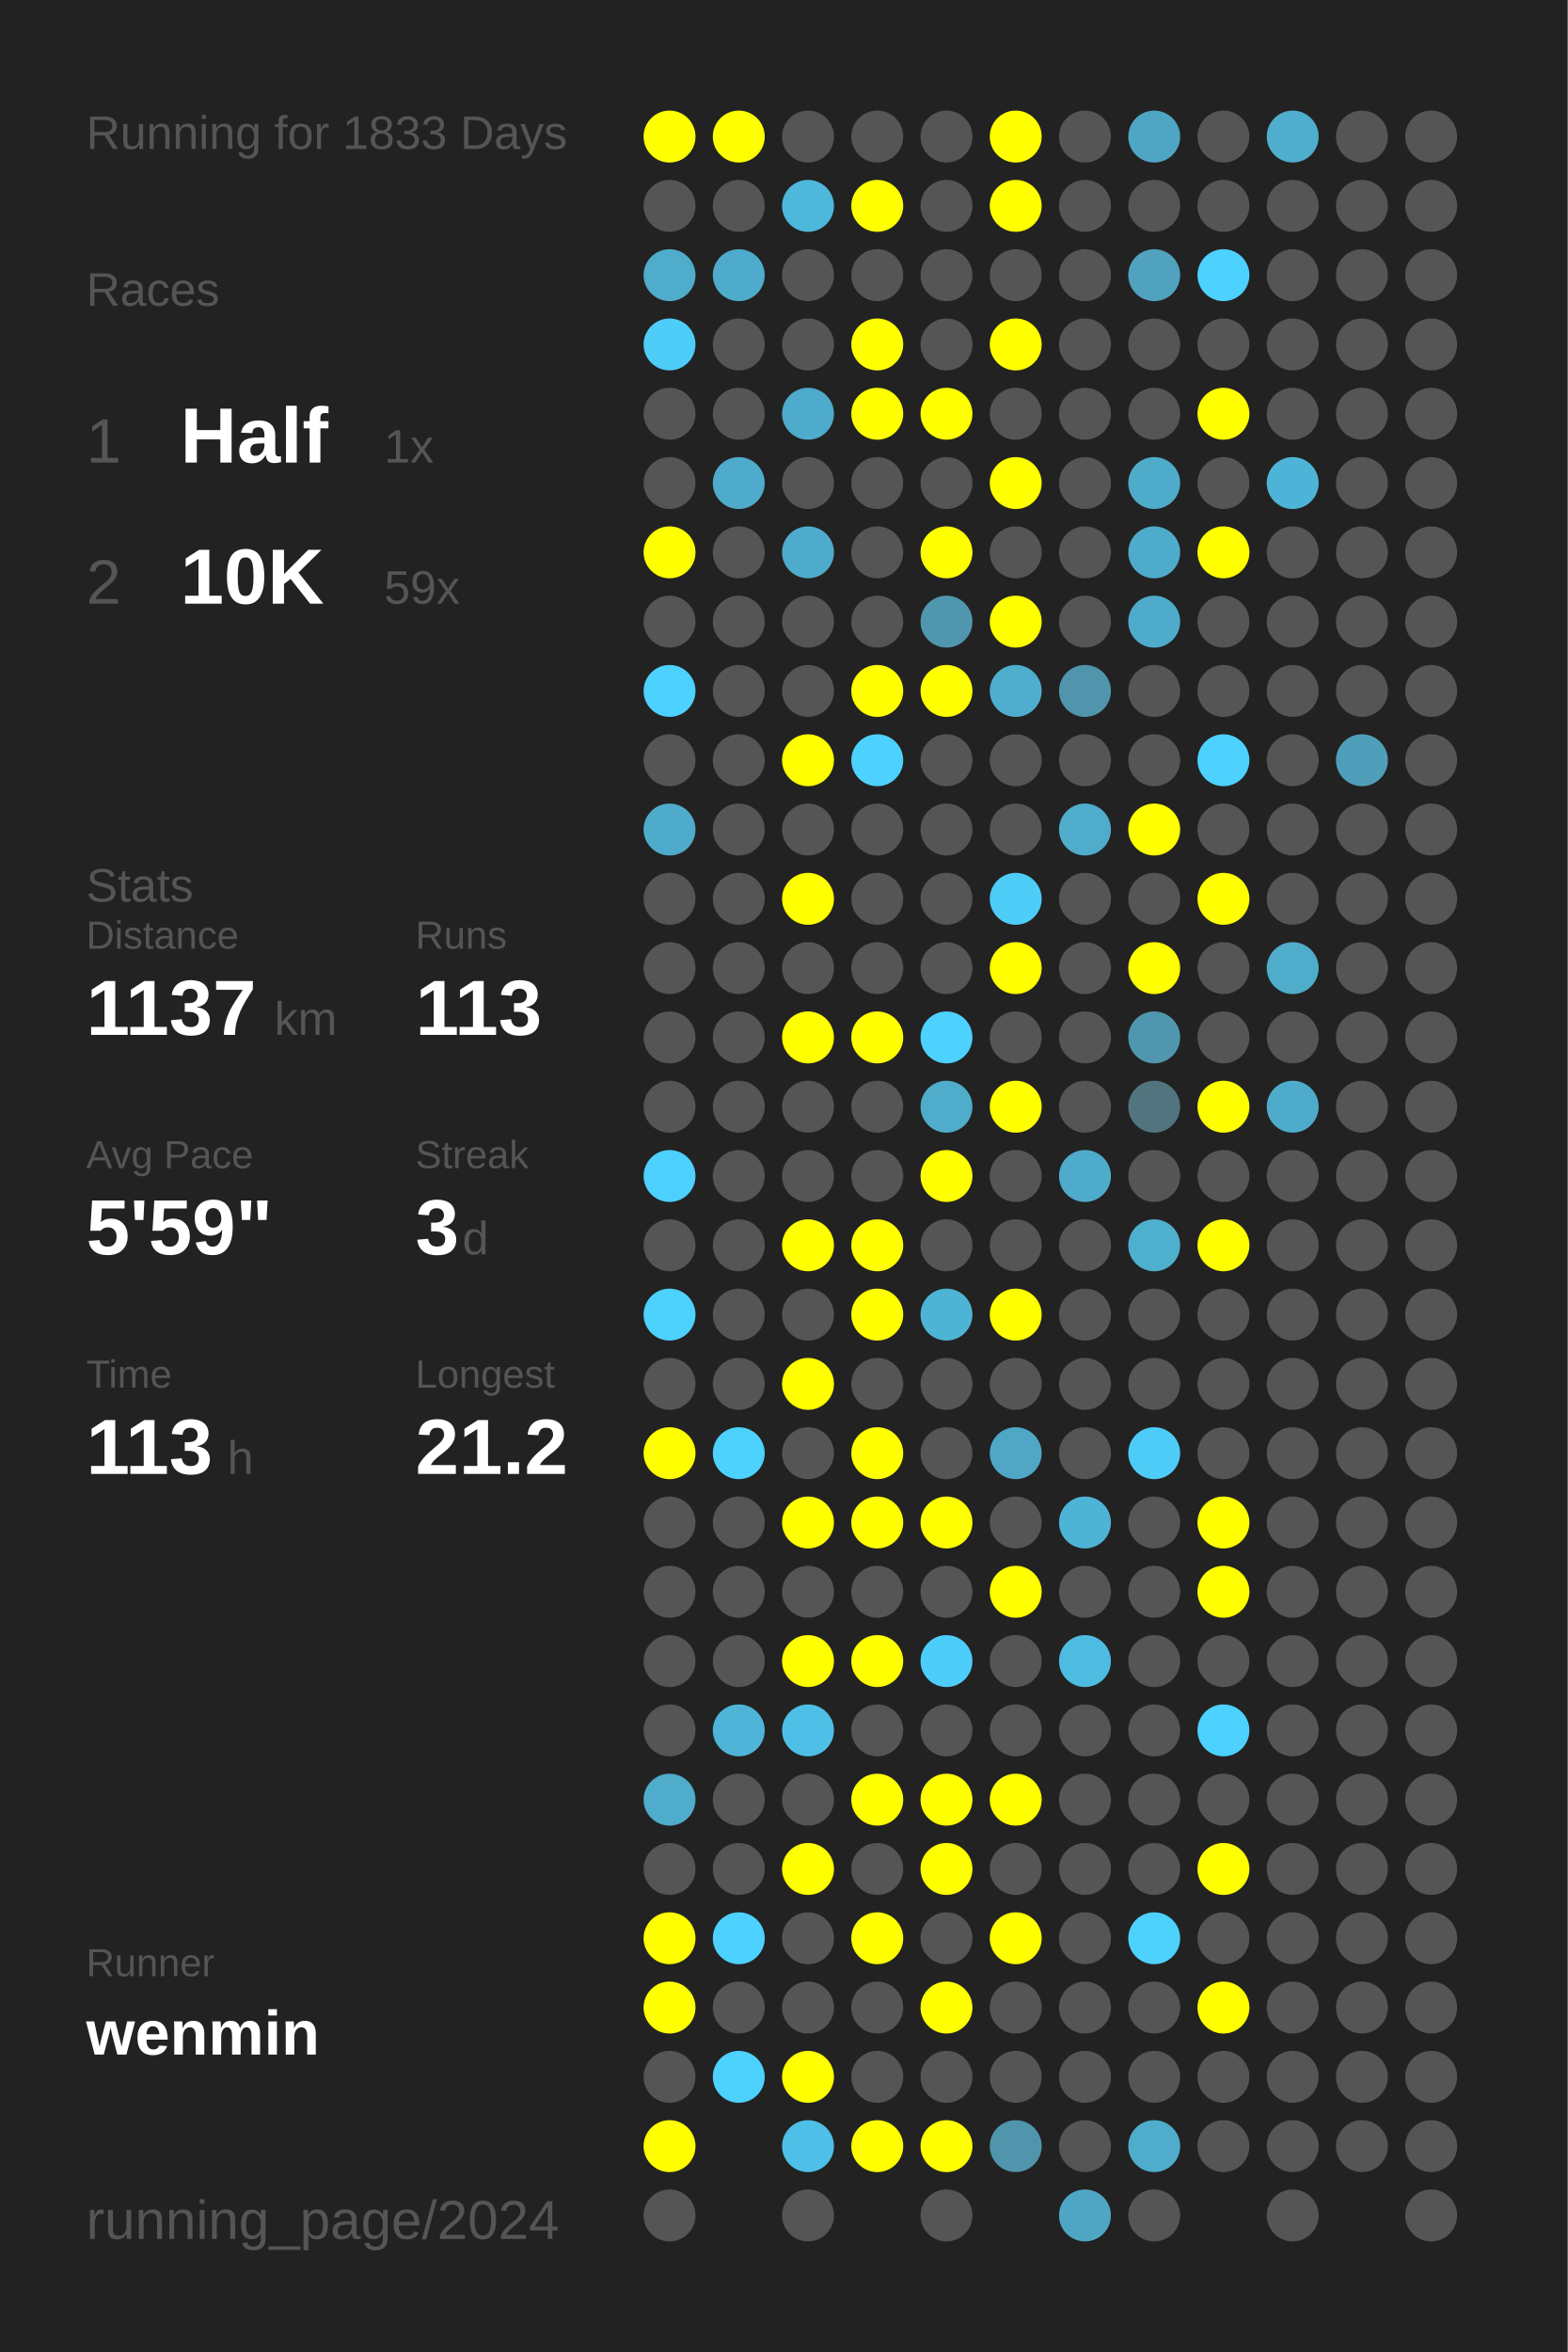
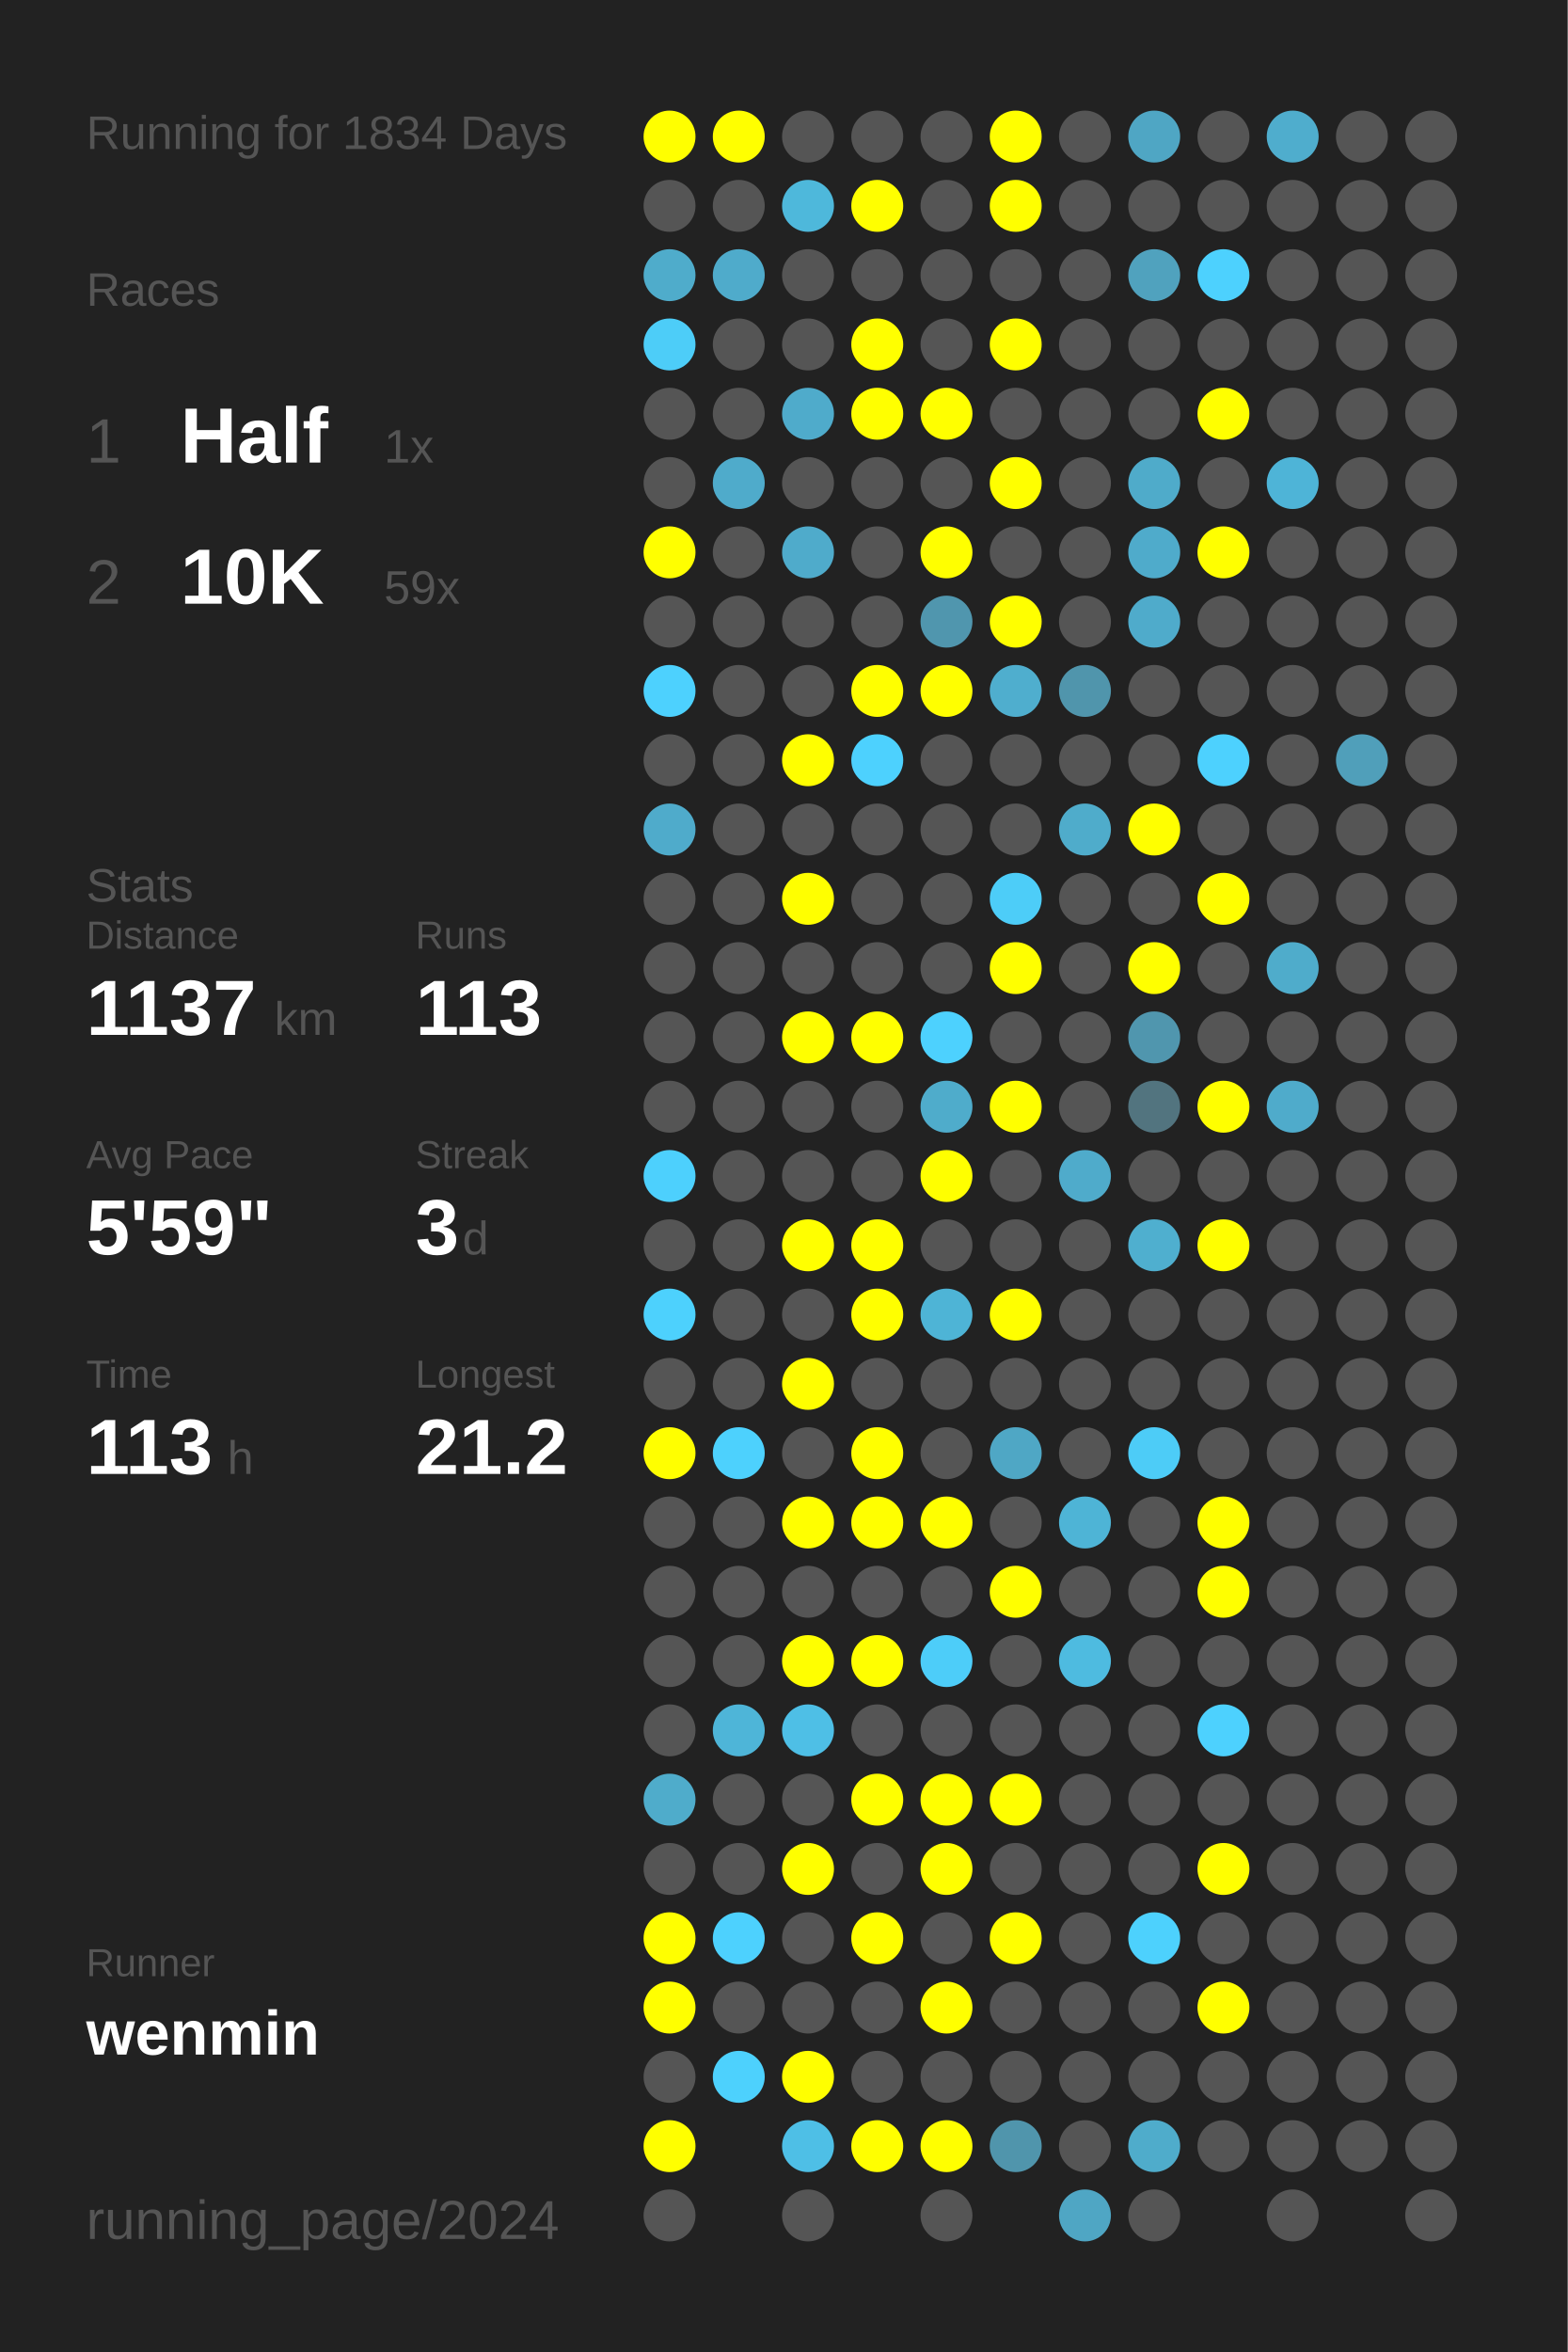
<svg xmlns="http://www.w3.org/2000/svg" baseProfile="full" height="300mm" version="1.1" viewBox="0,0,200,300" width="200mm">
  <defs />
  <rect fill="#222222" height="300" width="200" x="0" y="0" />
-   <text fill="#555555" style="font-size:6px; font-family:Arial;" x="11" y="19">Running for 1833 Days</text>
+   <text fill="#555555" style="font-size:6px; font-family:Arial;" x="11" y="19">Running for 1834 Days</text>
  <text fill="#555555" style="font-size:6px; font-family:Arial;" x="11" y="39">Races</text>
  <text fill="#555555" style="font-size:8px; font-family:Arial;" x="11" y="59">1</text>
  <text fill="#FFFFFF" style="font-size:10px; font-family:Arial; font-weight:bold;" x="23" y="59">Half</text>
  <text fill="#555555" style="font-size:6px; font-family:Arial;" x="49" y="59">1x</text>
  <text fill="#555555" style="font-size:8px; font-family:Arial;" x="11" y="77">2</text>
  <text fill="#FFFFFF" style="font-size:10px; font-family:Arial; font-weight:bold;" x="23" y="77">10K</text>
  <text fill="#555555" style="font-size:6px; font-family:Arial;" x="49" y="77">59x</text>
  <text fill="#555555" style="font-size:6px; font-family:Arial;" x="11" y="115">Stats</text>
  <text fill="#555555" style="font-size:5px; font-family:Arial;" x="11" y="121">Distance</text>
  <text fill="#FFFFFF" style="font-size:10px; font-family:Arial; font-weight:bold;" x="11" y="132">1137</text>
  <text fill="#555555" style="font-size:6px; font-family:Arial;" x="35" y="132">km</text>
  <text fill="#555555" style="font-size:5px; font-family:Arial;" x="53" y="121">Runs</text>
  <text fill="#FFFFFF" style="font-size:10px; font-family:Arial; font-weight:bold;" x="53" y="132">113</text>
  <text fill="#555555" style="font-size:5px; font-family:Arial;" x="11" y="149">Avg Pace</text>
  <text fill="#FFFFFF" style="font-size:10px; font-family:Arial; font-weight:bold;" x="11" y="160">5'59"</text>
  <text fill="#555555" style="font-size:5px; font-family:Arial;" x="53" y="149">Streak</text>
  <text fill="#FFFFFF" style="font-size:10px; font-family:Arial; font-weight:bold;" x="53" y="160">3</text>
  <text fill="#555555" style="font-size:6px; font-family:Arial;" x="59" y="160">d</text>
  <text fill="#555555" style="font-size:5px; font-family:Arial;" x="11" y="177">Time</text>
  <text fill="#FFFFFF" style="font-size:10px; font-family:Arial; font-weight:bold;" x="11" y="188">113</text>
  <text fill="#555555" style="font-size:6px; font-family:Arial;" x="29" y="188">h</text>
  <text fill="#555555" style="font-size:5px; font-family:Arial;" x="53" y="177">Longest</text>
  <text fill="#FFFFFF" style="font-size:10px; font-family:Arial; font-weight:bold;" x="53" y="188">21.2</text>
  <text fill="#555555" style="font-size:5px; font-family:Arial;" x="11" y="252.065">Runner</text>
  <text fill="#FFFFFF" style="font-size:8px; font-family:Arial; font-weight:bold;" x="11" y="262.065">wenmin</text>
  <text fill="#555555" style="font-size:7px; font-family:Arial;" x="11" y="285.581">running_page/2024</text>
  <circle cx="85.417" cy="17.419" fill="#FFFF00" r="3.312" />
  <circle cx="85.417" cy="26.258" fill="#555555" r="3.312" />
  <circle cx="85.417" cy="35.097" fill="#4faccb" r="3.312" />
  <circle cx="85.417" cy="43.935" fill="#4dcdf8" r="3.312" />
  <circle cx="85.417" cy="52.774" fill="#555555" r="3.312" />
  <circle cx="85.417" cy="61.613" fill="#555555" r="3.312" />
  <circle cx="85.417" cy="70.452" fill="#FFFF00" r="3.312" />
  <circle cx="85.417" cy="79.29" fill="#555555" r="3.312" />
  <circle cx="85.417" cy="88.129" fill="#4dd1fe" r="3.312" />
  <circle cx="85.417" cy="96.968" fill="#555555" r="3.312" />
  <circle cx="85.417" cy="105.806" fill="#4fabcb" r="3.312" />
  <circle cx="85.417" cy="114.645" fill="#555555" r="3.312" />
  <circle cx="85.417" cy="123.484" fill="#555555" r="3.312" />
  <circle cx="85.417" cy="132.323" fill="#555555" r="3.312" />
  <circle cx="85.417" cy="141.161" fill="#555555" r="3.312" />
  <circle cx="85.417" cy="150" fill="#4dd0fd" r="3.312" />
  <circle cx="85.417" cy="158.839" fill="#555555" r="3.312" />
  <circle cx="85.417" cy="167.677" fill="#4dd1fd" r="3.312" />
  <circle cx="85.417" cy="176.516" fill="#555555" r="3.312" />
  <circle cx="85.417" cy="185.355" fill="#FFFF00" r="3.312" />
  <circle cx="85.417" cy="194.194" fill="#555555" r="3.312" />
  <circle cx="85.417" cy="203.032" fill="#555555" r="3.312" />
  <circle cx="85.417" cy="211.871" fill="#555555" r="3.312" />
  <circle cx="85.417" cy="220.71" fill="#555555" r="3.312" />
  <circle cx="85.417" cy="229.548" fill="#4faccb" r="3.312" />
  <circle cx="85.417" cy="238.387" fill="#555555" r="3.312" />
  <circle cx="85.417" cy="247.226" fill="#FFFF00" r="3.312" />
  <circle cx="85.417" cy="256.065" fill="#FFFF00" r="3.312" />
  <circle cx="85.417" cy="264.903" fill="#555555" r="3.312" />
  <circle cx="85.417" cy="273.742" fill="#FFFF00" r="3.312" />
  <circle cx="85.417" cy="282.581" fill="#555555" r="3.312" />
  <circle cx="94.25" cy="17.419" fill="#FFFF00" r="3.312" />
  <circle cx="94.25" cy="26.258" fill="#555555" r="3.312" />
  <circle cx="94.25" cy="35.097" fill="#4fabcb" r="3.312" />
  <circle cx="94.25" cy="43.935" fill="#555555" r="3.312" />
  <circle cx="94.25" cy="52.774" fill="#555555" r="3.312" />
  <circle cx="94.25" cy="61.613" fill="#4fabcb" r="3.312" />
  <circle cx="94.25" cy="70.452" fill="#555555" r="3.312" />
  <circle cx="94.25" cy="79.29" fill="#555555" r="3.312" />
  <circle cx="94.25" cy="88.129" fill="#555555" r="3.312" />
  <circle cx="94.25" cy="96.968" fill="#555555" r="3.312" />
  <circle cx="94.25" cy="105.806" fill="#555555" r="3.312" />
  <circle cx="94.25" cy="114.645" fill="#555555" r="3.312" />
  <circle cx="94.25" cy="123.484" fill="#555555" r="3.312" />
  <circle cx="94.25" cy="132.323" fill="#555555" r="3.312" />
  <circle cx="94.25" cy="141.161" fill="#555555" r="3.312" />
  <circle cx="94.25" cy="150" fill="#555555" r="3.312" />
  <circle cx="94.25" cy="158.839" fill="#555555" r="3.312" />
  <circle cx="94.25" cy="167.677" fill="#555555" r="3.312" />
  <circle cx="94.25" cy="176.516" fill="#555555" r="3.312" />
  <circle cx="94.25" cy="185.355" fill="#4dd1fd" r="3.312" />
  <circle cx="94.25" cy="194.194" fill="#555555" r="3.312" />
  <circle cx="94.25" cy="203.032" fill="#555555" r="3.312" />
  <circle cx="94.25" cy="211.871" fill="#555555" r="3.312" />
  <circle cx="94.25" cy="220.71" fill="#4eb5d8" r="3.312" />
  <circle cx="94.25" cy="229.548" fill="#555555" r="3.312" />
  <circle cx="94.25" cy="238.387" fill="#555555" r="3.312" />
  <circle cx="94.25" cy="247.226" fill="#4dd1fe" r="3.312" />
  <circle cx="94.25" cy="256.065" fill="#555555" r="3.312" />
  <circle cx="94.25" cy="264.903" fill="#4dd1fd" r="3.312" />
  <circle cx="103.083" cy="17.419" fill="#555555" r="3.312" />
  <circle cx="103.083" cy="26.258" fill="#4eb8db" r="3.312" />
  <circle cx="103.083" cy="35.097" fill="#555555" r="3.312" />
  <circle cx="103.083" cy="43.935" fill="#555555" r="3.312" />
  <circle cx="103.083" cy="52.774" fill="#4fabcb" r="3.312" />
  <circle cx="103.083" cy="61.613" fill="#555555" r="3.312" />
  <circle cx="103.083" cy="70.452" fill="#4fabcb" r="3.312" />
  <circle cx="103.083" cy="79.29" fill="#555555" r="3.312" />
  <circle cx="103.083" cy="88.129" fill="#555555" r="3.312" />
  <circle cx="103.083" cy="96.968" fill="#FFFF00" r="3.312" />
  <circle cx="103.083" cy="105.806" fill="#555555" r="3.312" />
  <circle cx="103.083" cy="114.645" fill="#FFFF00" r="3.312" />
  <circle cx="103.083" cy="123.484" fill="#555555" r="3.312" />
  <circle cx="103.083" cy="132.323" fill="#FFFF00" r="3.312" />
  <circle cx="103.083" cy="141.161" fill="#555555" r="3.312" />
  <circle cx="103.083" cy="150" fill="#555555" r="3.312" />
  <circle cx="103.083" cy="158.839" fill="#FFFF00" r="3.312" />
  <circle cx="103.083" cy="167.677" fill="#555555" r="3.312" />
  <circle cx="103.083" cy="176.516" fill="#FFFF00" r="3.312" />
  <circle cx="103.083" cy="185.355" fill="#555555" r="3.312" />
  <circle cx="103.083" cy="194.194" fill="#FFFF00" r="3.312" />
  <circle cx="103.083" cy="203.032" fill="#555555" r="3.312" />
  <circle cx="103.083" cy="211.871" fill="#FFFF00" r="3.312" />
  <circle cx="103.083" cy="220.71" fill="#4ebfe6" r="3.312" />
  <circle cx="103.083" cy="229.548" fill="#555555" r="3.312" />
  <circle cx="103.083" cy="238.387" fill="#FFFF00" r="3.312" />
  <circle cx="103.083" cy="247.226" fill="#555555" r="3.312" />
  <circle cx="103.083" cy="256.065" fill="#555555" r="3.312" />
  <circle cx="103.083" cy="264.903" fill="#FFFF00" r="3.312" />
  <circle cx="103.083" cy="273.742" fill="#4ebfe6" r="3.312" />
  <circle cx="103.083" cy="282.581" fill="#555555" r="3.312" />
  <circle cx="111.917" cy="17.419" fill="#555555" r="3.312" />
  <circle cx="111.917" cy="26.258" fill="#FFFF00" r="3.312" />
  <circle cx="111.917" cy="35.097" fill="#555555" r="3.312" />
  <circle cx="111.917" cy="43.935" fill="#FFFF00" r="3.312" />
  <circle cx="111.917" cy="52.774" fill="#FFFF00" r="3.312" />
  <circle cx="111.917" cy="61.613" fill="#555555" r="3.312" />
  <circle cx="111.917" cy="70.452" fill="#555555" r="3.312" />
  <circle cx="111.917" cy="79.29" fill="#555555" r="3.312" />
  <circle cx="111.917" cy="88.129" fill="#FFFF00" r="3.312" />
  <circle cx="111.917" cy="96.968" fill="#4dd1fe" r="3.312" />
  <circle cx="111.917" cy="105.806" fill="#555555" r="3.312" />
  <circle cx="111.917" cy="114.645" fill="#555555" r="3.312" />
  <circle cx="111.917" cy="123.484" fill="#555555" r="3.312" />
  <circle cx="111.917" cy="132.323" fill="#FFFF00" r="3.312" />
  <circle cx="111.917" cy="141.161" fill="#555555" r="3.312" />
  <circle cx="111.917" cy="150" fill="#555555" r="3.312" />
  <circle cx="111.917" cy="158.839" fill="#FFFF00" r="3.312" />
  <circle cx="111.917" cy="167.677" fill="#FFFF00" r="3.312" />
  <circle cx="111.917" cy="176.516" fill="#555555" r="3.312" />
  <circle cx="111.917" cy="185.355" fill="#FFFF00" r="3.312" />
  <circle cx="111.917" cy="194.194" fill="#FFFF00" r="3.312" />
  <circle cx="111.917" cy="203.032" fill="#555555" r="3.312" />
  <circle cx="111.917" cy="211.871" fill="#FFFF00" r="3.312" />
  <circle cx="111.917" cy="220.71" fill="#555555" r="3.312" />
  <circle cx="111.917" cy="229.548" fill="#FFFF00" r="3.312" />
  <circle cx="111.917" cy="238.387" fill="#555555" r="3.312" />
  <circle cx="111.917" cy="247.226" fill="#FFFF00" r="3.312" />
  <circle cx="111.917" cy="256.065" fill="#555555" r="3.312" />
  <circle cx="111.917" cy="264.903" fill="#555555" r="3.312" />
  <circle cx="111.917" cy="273.742" fill="#FFFF00" r="3.312" />
  <circle cx="120.75" cy="17.419" fill="#555555" r="3.312" />
  <circle cx="120.75" cy="26.258" fill="#555555" r="3.312" />
  <circle cx="120.75" cy="35.097" fill="#555555" r="3.312" />
  <circle cx="120.75" cy="43.935" fill="#555555" r="3.312" />
  <circle cx="120.75" cy="52.774" fill="#FFFF00" r="3.312" />
  <circle cx="120.75" cy="61.613" fill="#555555" r="3.312" />
  <circle cx="120.75" cy="70.452" fill="#FFFF00" r="3.312" />
  <circle cx="120.75" cy="79.29" fill="#5096ae" r="3.312" />
  <circle cx="120.75" cy="88.129" fill="#FFFF00" r="3.312" />
  <circle cx="120.75" cy="96.968" fill="#555555" r="3.312" />
  <circle cx="120.75" cy="105.806" fill="#555555" r="3.312" />
  <circle cx="120.75" cy="114.645" fill="#555555" r="3.312" />
  <circle cx="120.75" cy="123.484" fill="#555555" r="3.312" />
  <circle cx="120.75" cy="132.323" fill="#4dd1fe" r="3.312" />
  <circle cx="120.75" cy="141.161" fill="#4faccb" r="3.312" />
  <circle cx="120.75" cy="150" fill="#FFFF00" r="3.312" />
  <circle cx="120.75" cy="158.839" fill="#555555" r="3.312" />
  <circle cx="120.75" cy="167.677" fill="#4eb4d6" r="3.312" />
  <circle cx="120.75" cy="176.516" fill="#555555" r="3.312" />
  <circle cx="120.75" cy="185.355" fill="#555555" r="3.312" />
  <circle cx="120.75" cy="194.194" fill="#FFFF00" r="3.312" />
  <circle cx="120.75" cy="203.032" fill="#555555" r="3.312" />
  <circle cx="120.75" cy="211.871" fill="#4dcdf9" r="3.312" />
  <circle cx="120.75" cy="220.71" fill="#555555" r="3.312" />
  <circle cx="120.75" cy="229.548" fill="#FFFF00" r="3.312" />
  <circle cx="120.75" cy="238.387" fill="#FFFF00" r="3.312" />
  <circle cx="120.75" cy="247.226" fill="#555555" r="3.312" />
  <circle cx="120.75" cy="256.065" fill="#FFFF00" r="3.312" />
  <circle cx="120.75" cy="264.903" fill="#555555" r="3.312" />
  <circle cx="120.75" cy="273.742" fill="#FFFF00" r="3.312" />
  <circle cx="120.75" cy="282.581" fill="#555555" r="3.312" />
  <circle cx="129.583" cy="17.419" fill="#FFFF00" r="3.312" />
  <circle cx="129.583" cy="26.258" fill="#FFFF00" r="3.312" />
  <circle cx="129.583" cy="35.097" fill="#555555" r="3.312" />
  <circle cx="129.583" cy="43.935" fill="#FFFF00" r="3.312" />
  <circle cx="129.583" cy="52.774" fill="#555555" r="3.312" />
  <circle cx="129.583" cy="61.613" fill="#FFFF00" r="3.312" />
  <circle cx="129.583" cy="70.452" fill="#555555" r="3.312" />
  <circle cx="129.583" cy="79.29" fill="#FFFF00" r="3.312" />
  <circle cx="129.583" cy="88.129" fill="#4faece" r="3.312" />
  <circle cx="129.583" cy="96.968" fill="#555555" r="3.312" />
  <circle cx="129.583" cy="105.806" fill="#555555" r="3.312" />
  <circle cx="129.583" cy="114.645" fill="#4dcdf8" r="3.312" />
  <circle cx="129.583" cy="123.484" fill="#FFFF00" r="3.312" />
  <circle cx="129.583" cy="132.323" fill="#555555" r="3.312" />
  <circle cx="129.583" cy="141.161" fill="#FFFF00" r="3.312" />
  <circle cx="129.583" cy="150" fill="#555555" r="3.312" />
  <circle cx="129.583" cy="158.839" fill="#555555" r="3.312" />
  <circle cx="129.583" cy="167.677" fill="#FFFF00" r="3.312" />
  <circle cx="129.583" cy="176.516" fill="#555555" r="3.312" />
  <circle cx="129.583" cy="185.355" fill="#4fa7c5" r="3.312" />
  <circle cx="129.583" cy="194.194" fill="#555555" r="3.312" />
  <circle cx="129.583" cy="203.032" fill="#FFFF00" r="3.312" />
  <circle cx="129.583" cy="211.871" fill="#555555" r="3.312" />
  <circle cx="129.583" cy="220.71" fill="#555555" r="3.312" />
  <circle cx="129.583" cy="229.548" fill="#FFFF00" r="3.312" />
  <circle cx="129.583" cy="238.387" fill="#555555" r="3.312" />
  <circle cx="129.583" cy="247.226" fill="#FFFF00" r="3.312" />
  <circle cx="129.583" cy="256.065" fill="#555555" r="3.312" />
  <circle cx="129.583" cy="264.903" fill="#555555" r="3.312" />
  <circle cx="129.583" cy="273.742" fill="#5095ac" r="3.312" />
  <circle cx="138.417" cy="17.419" fill="#555555" r="3.312" />
  <circle cx="138.417" cy="26.258" fill="#555555" r="3.312" />
  <circle cx="138.417" cy="35.097" fill="#555555" r="3.312" />
  <circle cx="138.417" cy="43.935" fill="#555555" r="3.312" />
  <circle cx="138.417" cy="52.774" fill="#555555" r="3.312" />
  <circle cx="138.417" cy="61.613" fill="#555555" r="3.312" />
  <circle cx="138.417" cy="70.452" fill="#555555" r="3.312" />
  <circle cx="138.417" cy="79.29" fill="#555555" r="3.312" />
  <circle cx="138.417" cy="88.129" fill="#5095ac" r="3.312" />
  <circle cx="138.417" cy="96.968" fill="#555555" r="3.312" />
  <circle cx="138.417" cy="105.806" fill="#4faccb" r="3.312" />
  <circle cx="138.417" cy="114.645" fill="#555555" r="3.312" />
  <circle cx="138.417" cy="123.484" fill="#555555" r="3.312" />
  <circle cx="138.417" cy="132.323" fill="#555555" r="3.312" />
  <circle cx="138.417" cy="141.161" fill="#555555" r="3.312" />
  <circle cx="138.417" cy="150" fill="#4fabcb" r="3.312" />
  <circle cx="138.417" cy="158.839" fill="#555555" r="3.312" />
  <circle cx="138.417" cy="167.677" fill="#555555" r="3.312" />
  <circle cx="138.417" cy="176.516" fill="#555555" r="3.312" />
  <circle cx="138.417" cy="185.355" fill="#555555" r="3.312" />
  <circle cx="138.417" cy="194.194" fill="#4eb4d6" r="3.312" />
  <circle cx="138.417" cy="203.032" fill="#555555" r="3.312" />
  <circle cx="138.417" cy="211.871" fill="#4ebbe0" r="3.312" />
  <circle cx="138.417" cy="220.71" fill="#555555" r="3.312" />
  <circle cx="138.417" cy="229.548" fill="#555555" r="3.312" />
  <circle cx="138.417" cy="238.387" fill="#555555" r="3.312" />
  <circle cx="138.417" cy="247.226" fill="#555555" r="3.312" />
  <circle cx="138.417" cy="256.065" fill="#555555" r="3.312" />
  <circle cx="138.417" cy="264.903" fill="#555555" r="3.312" />
  <circle cx="138.417" cy="273.742" fill="#555555" r="3.312" />
  <circle cx="138.417" cy="282.581" fill="#4fa6c4" r="3.312" />
  <circle cx="147.25" cy="17.419" fill="#4fa6c4" r="3.312" />
  <circle cx="147.25" cy="26.258" fill="#555555" r="3.312" />
  <circle cx="147.25" cy="35.097" fill="#50a2be" r="3.312" />
  <circle cx="147.25" cy="43.935" fill="#555555" r="3.312" />
  <circle cx="147.25" cy="52.774" fill="#555555" r="3.312" />
  <circle cx="147.25" cy="61.613" fill="#4fabca" r="3.312" />
  <circle cx="147.25" cy="70.452" fill="#4fabcb" r="3.312" />
  <circle cx="147.25" cy="79.29" fill="#4fabcb" r="3.312" />
  <circle cx="147.25" cy="88.129" fill="#555555" r="3.312" />
  <circle cx="147.25" cy="96.968" fill="#555555" r="3.312" />
  <circle cx="147.25" cy="105.806" fill="#FFFF00" r="3.312" />
  <circle cx="147.25" cy="114.645" fill="#555555" r="3.312" />
  <circle cx="147.25" cy="123.484" fill="#FFFF00" r="3.312" />
  <circle cx="147.25" cy="132.323" fill="#5096ae" r="3.312" />
  <circle cx="147.25" cy="141.161" fill="#52747f" r="3.312" />
  <circle cx="147.25" cy="150" fill="#555555" r="3.312" />
  <circle cx="147.25" cy="158.839" fill="#4fafcf" r="3.312" />
  <circle cx="147.25" cy="167.677" fill="#555555" r="3.312" />
  <circle cx="147.25" cy="176.516" fill="#555555" r="3.312" />
  <circle cx="147.25" cy="185.355" fill="#4dccf7" r="3.312" />
  <circle cx="147.25" cy="194.194" fill="#555555" r="3.312" />
  <circle cx="147.25" cy="203.032" fill="#555555" r="3.312" />
  <circle cx="147.25" cy="211.871" fill="#555555" r="3.312" />
  <circle cx="147.25" cy="220.71" fill="#555555" r="3.312" />
  <circle cx="147.25" cy="229.548" fill="#555555" r="3.312" />
  <circle cx="147.25" cy="238.387" fill="#555555" r="3.312" />
  <circle cx="147.25" cy="247.226" fill="#4dd1fd" r="3.312" />
  <circle cx="147.25" cy="256.065" fill="#555555" r="3.312" />
  <circle cx="147.25" cy="264.903" fill="#555555" r="3.312" />
  <circle cx="147.25" cy="273.742" fill="#4faccb" r="3.312" />
  <circle cx="147.25" cy="282.581" fill="#555555" r="3.312" />
  <circle cx="156.083" cy="17.419" fill="#555555" r="3.312" />
  <circle cx="156.083" cy="26.258" fill="#555555" r="3.312" />
  <circle cx="156.083" cy="35.097" fill="#4dd1fe" r="3.312" />
  <circle cx="156.083" cy="43.935" fill="#555555" r="3.312" />
  <circle cx="156.083" cy="52.774" fill="#FFFF00" r="3.312" />
  <circle cx="156.083" cy="61.613" fill="#555555" r="3.312" />
  <circle cx="156.083" cy="70.452" fill="#FFFF00" r="3.312" />
  <circle cx="156.083" cy="79.29" fill="#555555" r="3.312" />
  <circle cx="156.083" cy="88.129" fill="#555555" r="3.312" />
  <circle cx="156.083" cy="96.968" fill="#4dd1fe" r="3.312" />
  <circle cx="156.083" cy="105.806" fill="#555555" r="3.312" />
  <circle cx="156.083" cy="114.645" fill="#FFFF00" r="3.312" />
  <circle cx="156.083" cy="123.484" fill="#555555" r="3.312" />
  <circle cx="156.083" cy="132.323" fill="#555555" r="3.312" />
  <circle cx="156.083" cy="141.161" fill="#FFFF00" r="3.312" />
  <circle cx="156.083" cy="150" fill="#555555" r="3.312" />
  <circle cx="156.083" cy="158.839" fill="#FFFF00" r="3.312" />
  <circle cx="156.083" cy="167.677" fill="#555555" r="3.312" />
  <circle cx="156.083" cy="176.516" fill="#555555" r="3.312" />
  <circle cx="156.083" cy="185.355" fill="#555555" r="3.312" />
  <circle cx="156.083" cy="194.194" fill="#FFFF00" r="3.312" />
  <circle cx="156.083" cy="203.032" fill="#FFFF00" r="3.312" />
  <circle cx="156.083" cy="211.871" fill="#555555" r="3.312" />
  <circle cx="156.083" cy="220.71" fill="#4dd1fe" r="3.312" />
  <circle cx="156.083" cy="229.548" fill="#555555" r="3.312" />
  <circle cx="156.083" cy="238.387" fill="#FFFF00" r="3.312" />
  <circle cx="156.083" cy="247.226" fill="#555555" r="3.312" />
  <circle cx="156.083" cy="256.065" fill="#FFFF00" r="3.312" />
  <circle cx="156.083" cy="264.903" fill="#555555" r="3.312" />
  <circle cx="156.083" cy="273.742" fill="#555555" r="3.312" />
  <circle cx="164.917" cy="17.419" fill="#4fadcd" r="3.312" />
  <circle cx="164.917" cy="26.258" fill="#555555" r="3.312" />
  <circle cx="164.917" cy="35.097" fill="#555555" r="3.312" />
  <circle cx="164.917" cy="43.935" fill="#555555" r="3.312" />
  <circle cx="164.917" cy="52.774" fill="#555555" r="3.312" />
  <circle cx="164.917" cy="61.613" fill="#4eb4d7" r="3.312" />
  <circle cx="164.917" cy="70.452" fill="#555555" r="3.312" />
  <circle cx="164.917" cy="79.29" fill="#555555" r="3.312" />
  <circle cx="164.917" cy="88.129" fill="#555555" r="3.312" />
  <circle cx="164.917" cy="96.968" fill="#555555" r="3.312" />
  <circle cx="164.917" cy="105.806" fill="#555555" r="3.312" />
  <circle cx="164.917" cy="114.645" fill="#555555" r="3.312" />
  <circle cx="164.917" cy="123.484" fill="#4faccb" r="3.312" />
  <circle cx="164.917" cy="132.323" fill="#555555" r="3.312" />
  <circle cx="164.917" cy="141.161" fill="#4fabcb" r="3.312" />
  <circle cx="164.917" cy="150" fill="#555555" r="3.312" />
  <circle cx="164.917" cy="158.839" fill="#555555" r="3.312" />
  <circle cx="164.917" cy="167.677" fill="#555555" r="3.312" />
  <circle cx="164.917" cy="176.516" fill="#555555" r="3.312" />
  <circle cx="164.917" cy="185.355" fill="#555555" r="3.312" />
  <circle cx="164.917" cy="194.194" fill="#555555" r="3.312" />
  <circle cx="164.917" cy="203.032" fill="#555555" r="3.312" />
  <circle cx="164.917" cy="211.871" fill="#555555" r="3.312" />
  <circle cx="164.917" cy="220.71" fill="#555555" r="3.312" />
  <circle cx="164.917" cy="229.548" fill="#555555" r="3.312" />
  <circle cx="164.917" cy="238.387" fill="#555555" r="3.312" />
  <circle cx="164.917" cy="247.226" fill="#555555" r="3.312" />
  <circle cx="164.917" cy="256.065" fill="#555555" r="3.312" />
  <circle cx="164.917" cy="264.903" fill="#555555" r="3.312" />
  <circle cx="164.917" cy="273.742" fill="#555555" r="3.312" />
  <circle cx="164.917" cy="282.581" fill="#555555" r="3.312" />
  <circle cx="173.75" cy="17.419" fill="#555555" r="3.312" />
  <circle cx="173.75" cy="26.258" fill="#555555" r="3.312" />
  <circle cx="173.75" cy="35.097" fill="#555555" r="3.312" />
  <circle cx="173.75" cy="43.935" fill="#555555" r="3.312" />
  <circle cx="173.75" cy="52.774" fill="#555555" r="3.312" />
  <circle cx="173.75" cy="61.613" fill="#555555" r="3.312" />
  <circle cx="173.75" cy="70.452" fill="#555555" r="3.312" />
  <circle cx="173.75" cy="79.29" fill="#555555" r="3.312" />
  <circle cx="173.75" cy="88.129" fill="#555555" r="3.312" />
  <circle cx="173.75" cy="96.968" fill="#509fba" r="3.312" />
  <circle cx="173.75" cy="105.806" fill="#555555" r="3.312" />
  <circle cx="173.75" cy="114.645" fill="#555555" r="3.312" />
  <circle cx="173.75" cy="123.484" fill="#555555" r="3.312" />
  <circle cx="173.75" cy="132.323" fill="#555555" r="3.312" />
  <circle cx="173.75" cy="141.161" fill="#555555" r="3.312" />
  <circle cx="173.75" cy="150" fill="#555555" r="3.312" />
  <circle cx="173.75" cy="158.839" fill="#555555" r="3.312" />
  <circle cx="173.75" cy="167.677" fill="#555555" r="3.312" />
  <circle cx="173.75" cy="176.516" fill="#555555" r="3.312" />
  <circle cx="173.75" cy="185.355" fill="#555555" r="3.312" />
  <circle cx="173.75" cy="194.194" fill="#555555" r="3.312" />
  <circle cx="173.75" cy="203.032" fill="#555555" r="3.312" />
  <circle cx="173.75" cy="211.871" fill="#555555" r="3.312" />
  <circle cx="173.75" cy="220.71" fill="#555555" r="3.312" />
  <circle cx="173.75" cy="229.548" fill="#555555" r="3.312" />
  <circle cx="173.75" cy="238.387" fill="#555555" r="3.312" />
  <circle cx="173.75" cy="247.226" fill="#555555" r="3.312" />
  <circle cx="173.75" cy="256.065" fill="#555555" r="3.312" />
  <circle cx="173.75" cy="264.903" fill="#555555" r="3.312" />
  <circle cx="173.75" cy="273.742" fill="#555555" r="3.312" />
  <circle cx="182.583" cy="17.419" fill="#555555" r="3.312" />
  <circle cx="182.583" cy="26.258" fill="#555555" r="3.312" />
  <circle cx="182.583" cy="35.097" fill="#555555" r="3.312" />
  <circle cx="182.583" cy="43.935" fill="#555555" r="3.312" />
  <circle cx="182.583" cy="52.774" fill="#555555" r="3.312" />
  <circle cx="182.583" cy="61.613" fill="#555555" r="3.312" />
  <circle cx="182.583" cy="70.452" fill="#555555" r="3.312" />
  <circle cx="182.583" cy="79.29" fill="#555555" r="3.312" />
  <circle cx="182.583" cy="88.129" fill="#555555" r="3.312" />
  <circle cx="182.583" cy="96.968" fill="#555555" r="3.312" />
  <circle cx="182.583" cy="105.806" fill="#555555" r="3.312" />
  <circle cx="182.583" cy="114.645" fill="#555555" r="3.312" />
  <circle cx="182.583" cy="123.484" fill="#555555" r="3.312" />
  <circle cx="182.583" cy="132.323" fill="#555555" r="3.312" />
  <circle cx="182.583" cy="141.161" fill="#555555" r="3.312" />
  <circle cx="182.583" cy="150" fill="#555555" r="3.312" />
  <circle cx="182.583" cy="158.839" fill="#555555" r="3.312" />
  <circle cx="182.583" cy="167.677" fill="#555555" r="3.312" />
  <circle cx="182.583" cy="176.516" fill="#555555" r="3.312" />
  <circle cx="182.583" cy="185.355" fill="#555555" r="3.312" />
  <circle cx="182.583" cy="194.194" fill="#555555" r="3.312" />
  <circle cx="182.583" cy="203.032" fill="#555555" r="3.312" />
  <circle cx="182.583" cy="211.871" fill="#555555" r="3.312" />
  <circle cx="182.583" cy="220.71" fill="#555555" r="3.312" />
  <circle cx="182.583" cy="229.548" fill="#555555" r="3.312" />
  <circle cx="182.583" cy="238.387" fill="#555555" r="3.312" />
  <circle cx="182.583" cy="247.226" fill="#555555" r="3.312" />
  <circle cx="182.583" cy="256.065" fill="#555555" r="3.312" />
  <circle cx="182.583" cy="264.903" fill="#555555" r="3.312" />
  <circle cx="182.583" cy="273.742" fill="#555555" r="3.312" />
  <circle cx="182.583" cy="282.581" fill="#555555" r="3.312" />
</svg>
